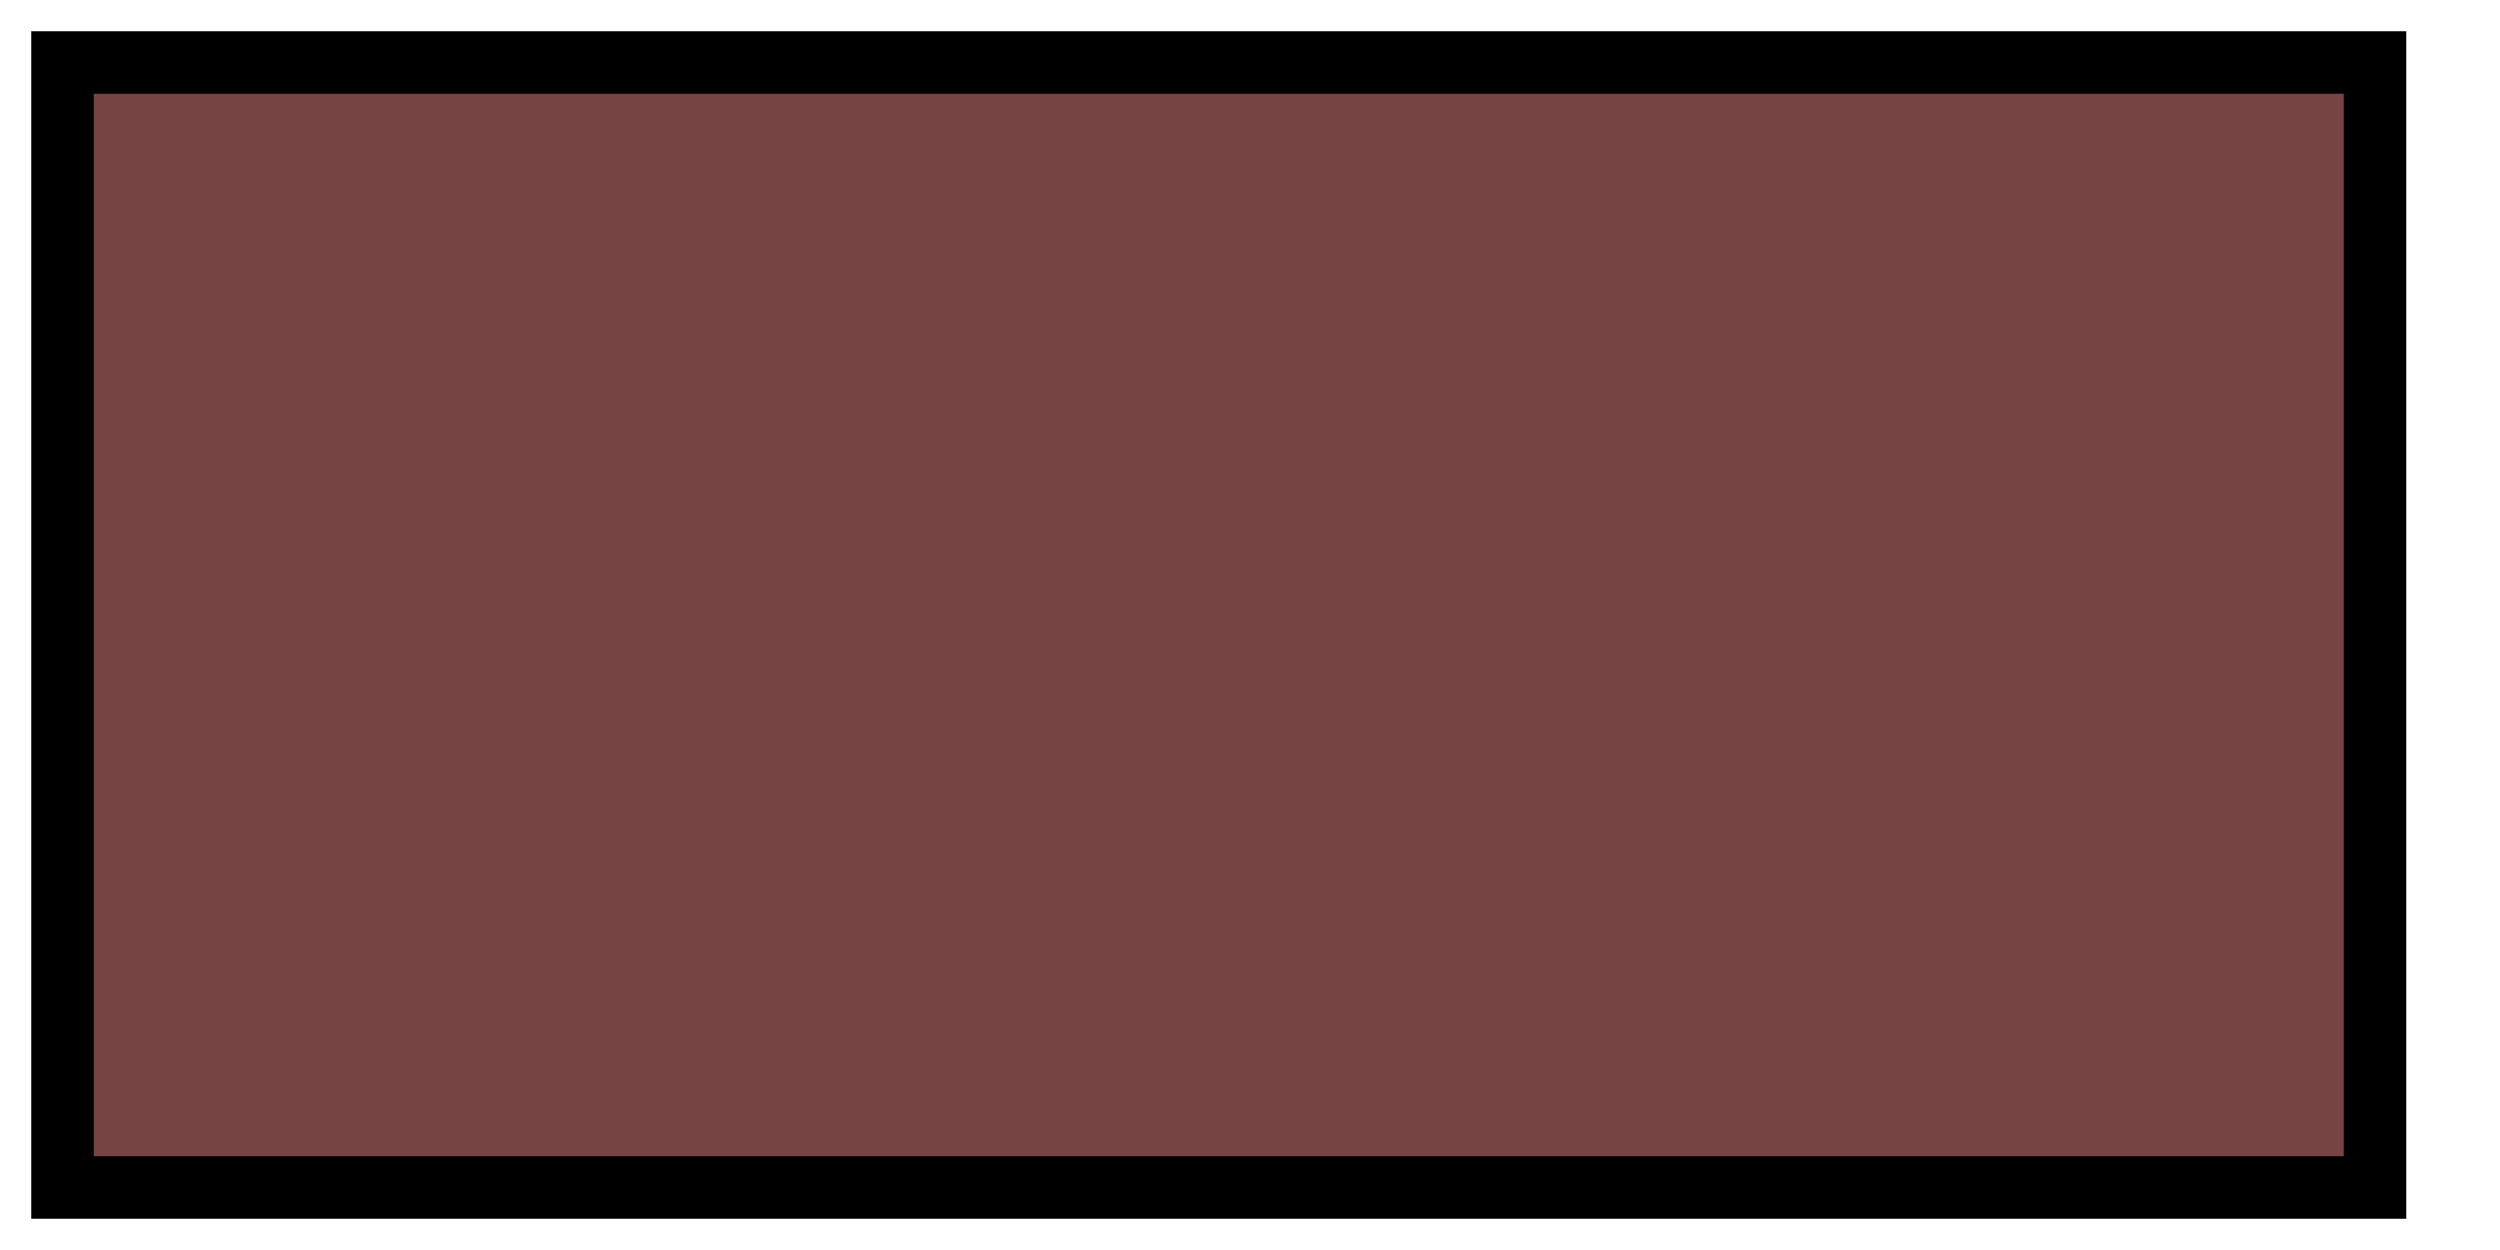
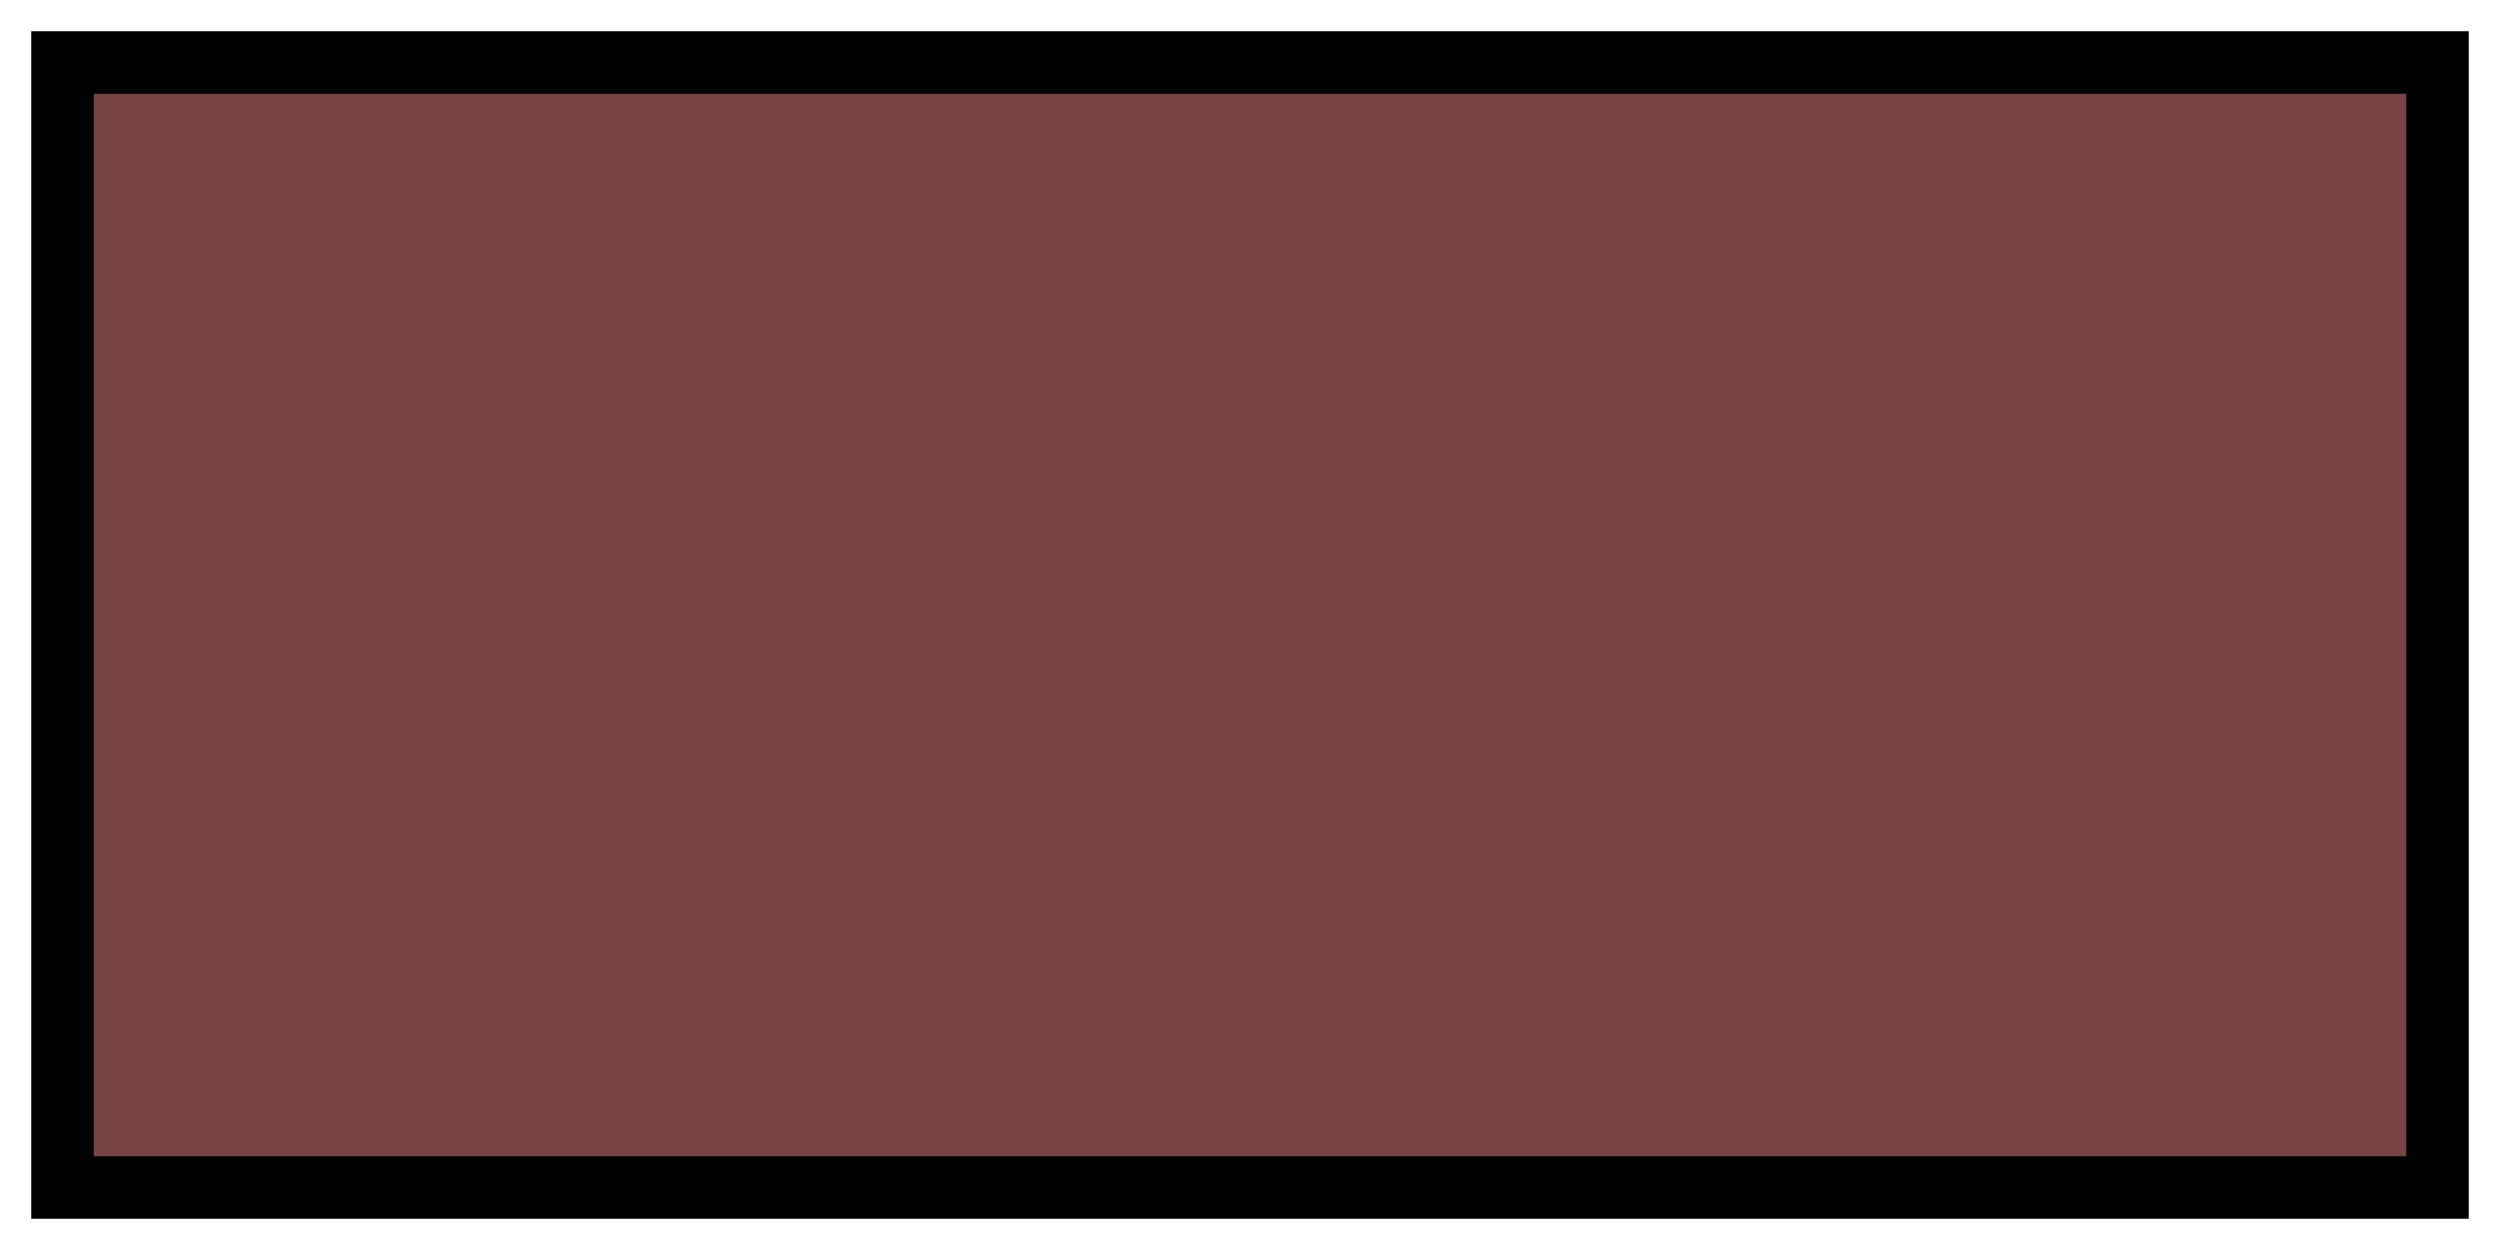
<svg xmlns="http://www.w3.org/2000/svg" version="1.1" width="40px" height="20px">
  <g>
-     <path d="M 1 1 L 38 1 L 38 19 L 1 19 Z" fill="#744" stroke="#000000" stroke-width="1" />
+     <path d="M 1 1 L 39 1 L 39 19 L 1 19 Z" fill="#744" stroke="#000000" stroke-width="1" />
  </g>
</svg>
